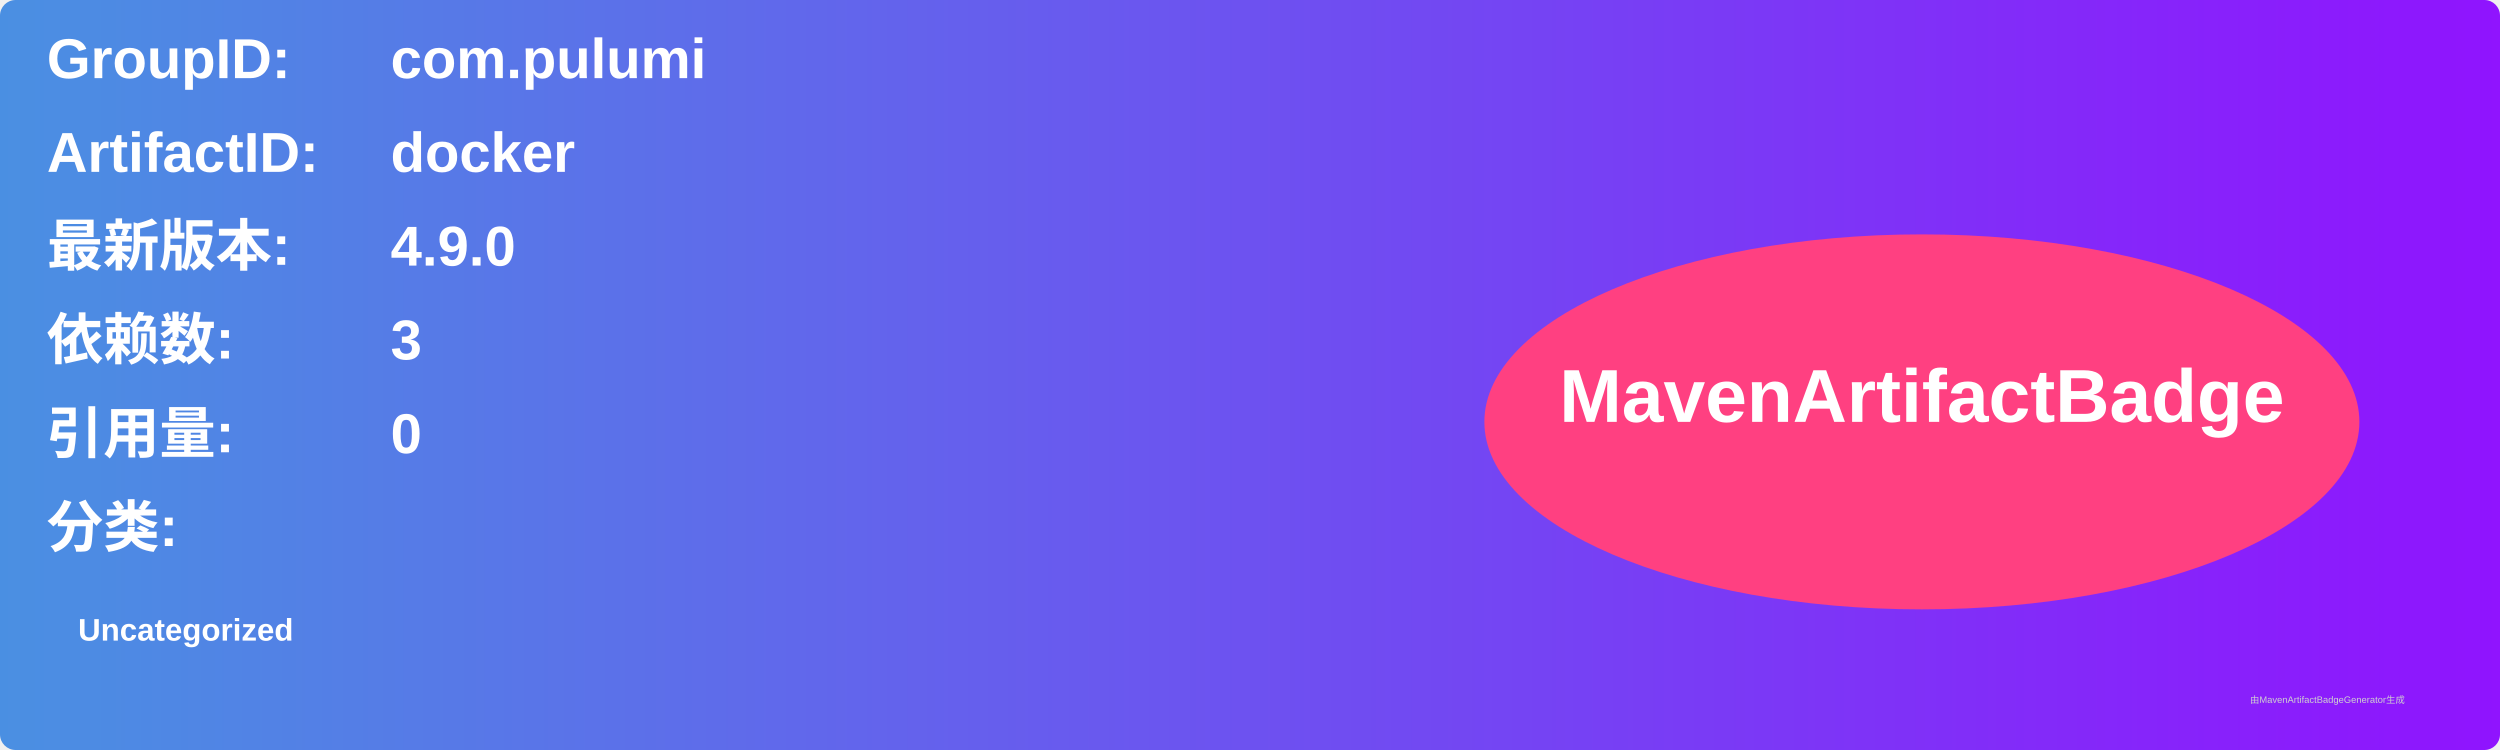
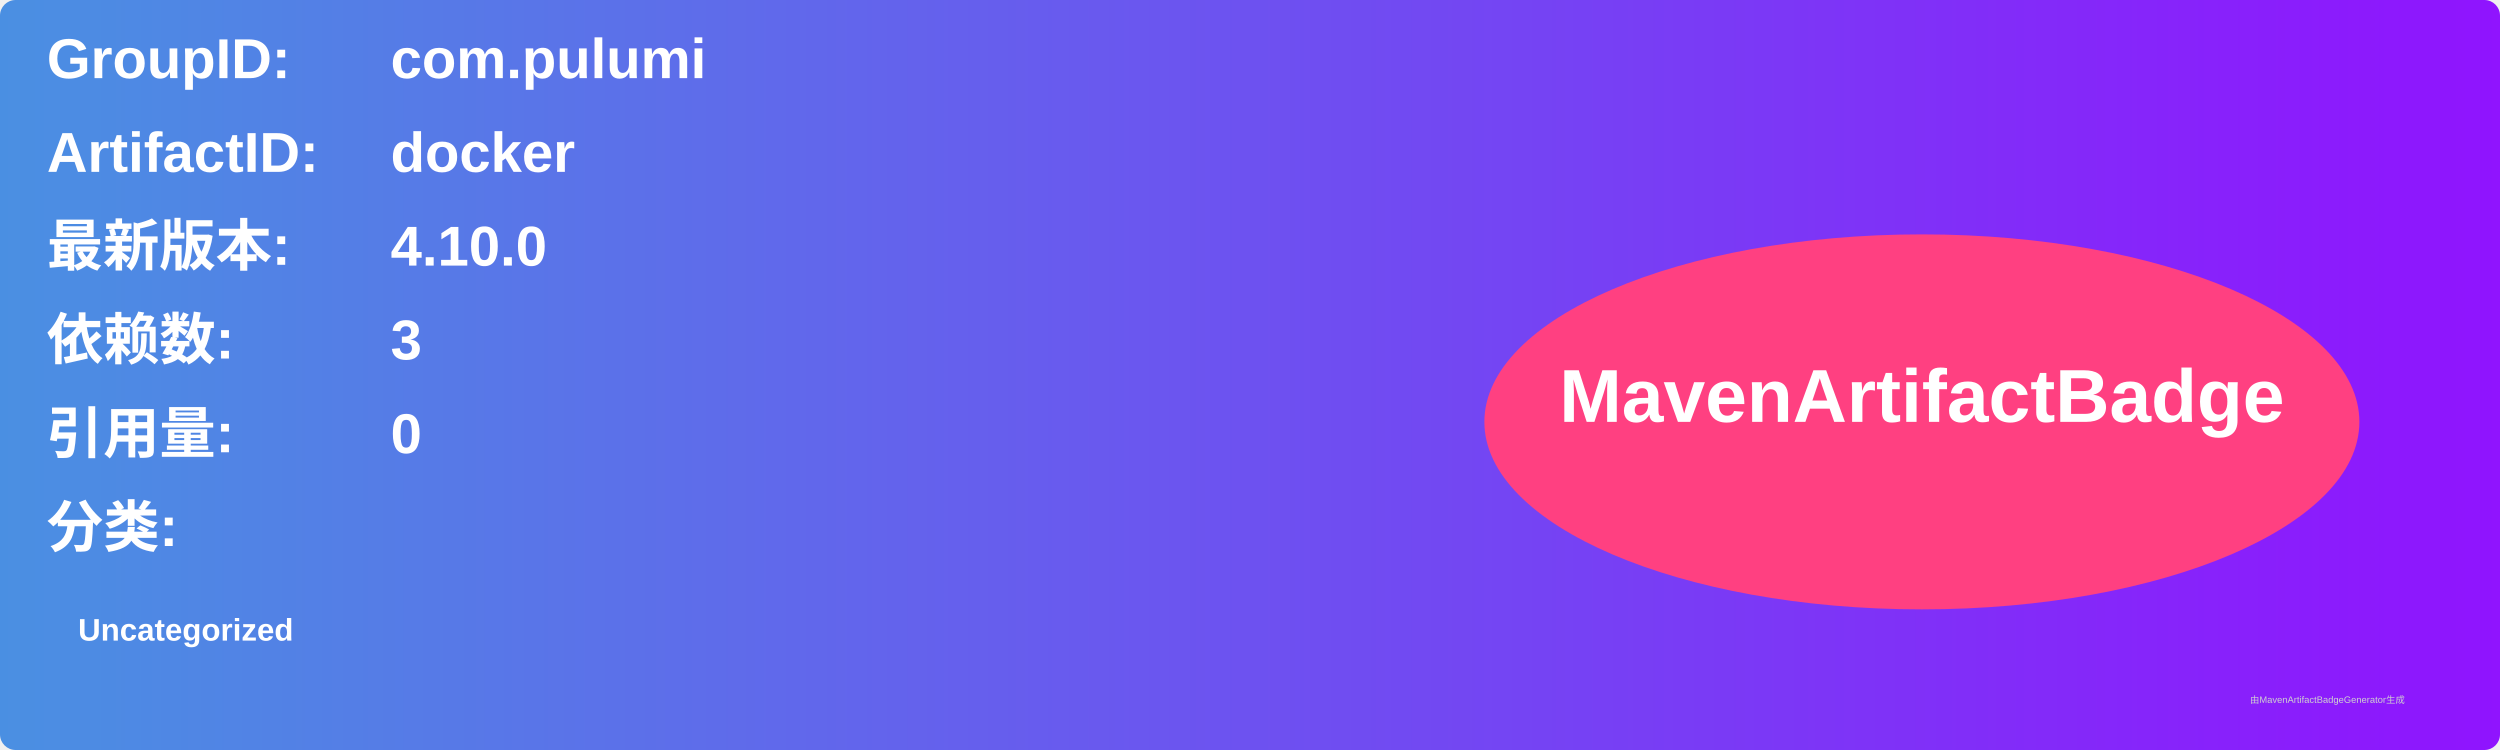
<svg xmlns="http://www.w3.org/2000/svg" width="800" height="240" viewBox="0 0 800 240">
  <linearGradient id="grad" x1="0%" y1="0%" x2="100%" y2="0%">
    <stop offset="0%" stop-color="#4a90e2" />
    <stop offset="100%" stop-color="#9013fe" />
  </linearGradient>
  <rect width="100%" height="100%" rx="5" ry="5" fill="url(#grad)" />
  <g transform="translate(15, 15)">
    <text x="0" y="10" font-family="Arial" font-size="18" fill="white" font-weight="bold" width="260">GroupID:</text>
    <text x="110" y="10" font-family="Arial" font-size="18" fill="white" font-weight="bold" width="460">com.pulumi</text>
    <text x="0" y="40" font-family="Arial" font-size="18" fill="white" font-weight="bold" width="260">ArtifactID:</text>
    <text x="110" y="40" font-family="Arial" font-size="18" fill="white" font-weight="bold" width="460">docker</text>
    <text x="0" y="70" font-family="Arial" font-size="18" fill="white" font-weight="bold">最新版本:</text>
    <text x="110" y="70" font-family="Arial" font-size="18" fill="white" font-weight="bold">
-       <tspan font-weight="bold">4.9.0</tspan>
+       <tspan font-weight="bold">4.10.0</tspan>
    </text>
    <text x="0" y="100" font-family="Arial" font-size="18" fill="white" font-weight="bold">依赖数: </text>
    <text x="110" y="100" font-family="Arial" font-size="18" fill="white">
      <tspan font-weight="bold">3</tspan>
    </text>
    <text x="0" y="130" font-family="Arial" font-size="18" fill="white" font-weight="bold">引用量: </text>
    <text x="110" y="130" font-family="Arial" font-size="18" fill="white">
      <tspan font-weight="bold">0</tspan>
    </text>
    <text x="0" y="160" font-family="Arial" font-size="18" fill="white" font-weight="bold">分类:</text>
    <text x="10" y="190" font-family="Arial" font-size="10" fill="white">
      <tspan font-weight="bold">Uncategorized</tspan>
    </text>
    <ellipse cx="600" cy="120" rx="140" ry="60" fill="#ff4081" />
    <text x="600" y="120" text-anchor="middle" font-family="Arial" font-size="24" fill="white" font-weight="bold">MavenArtifactBadge</text>
  </g>
  <text x="720" y="225" font-family="Arial" font-size="3" fill="#d0d0d0">由MavenArtifactBadgeGenerator生成</text>
</svg>
